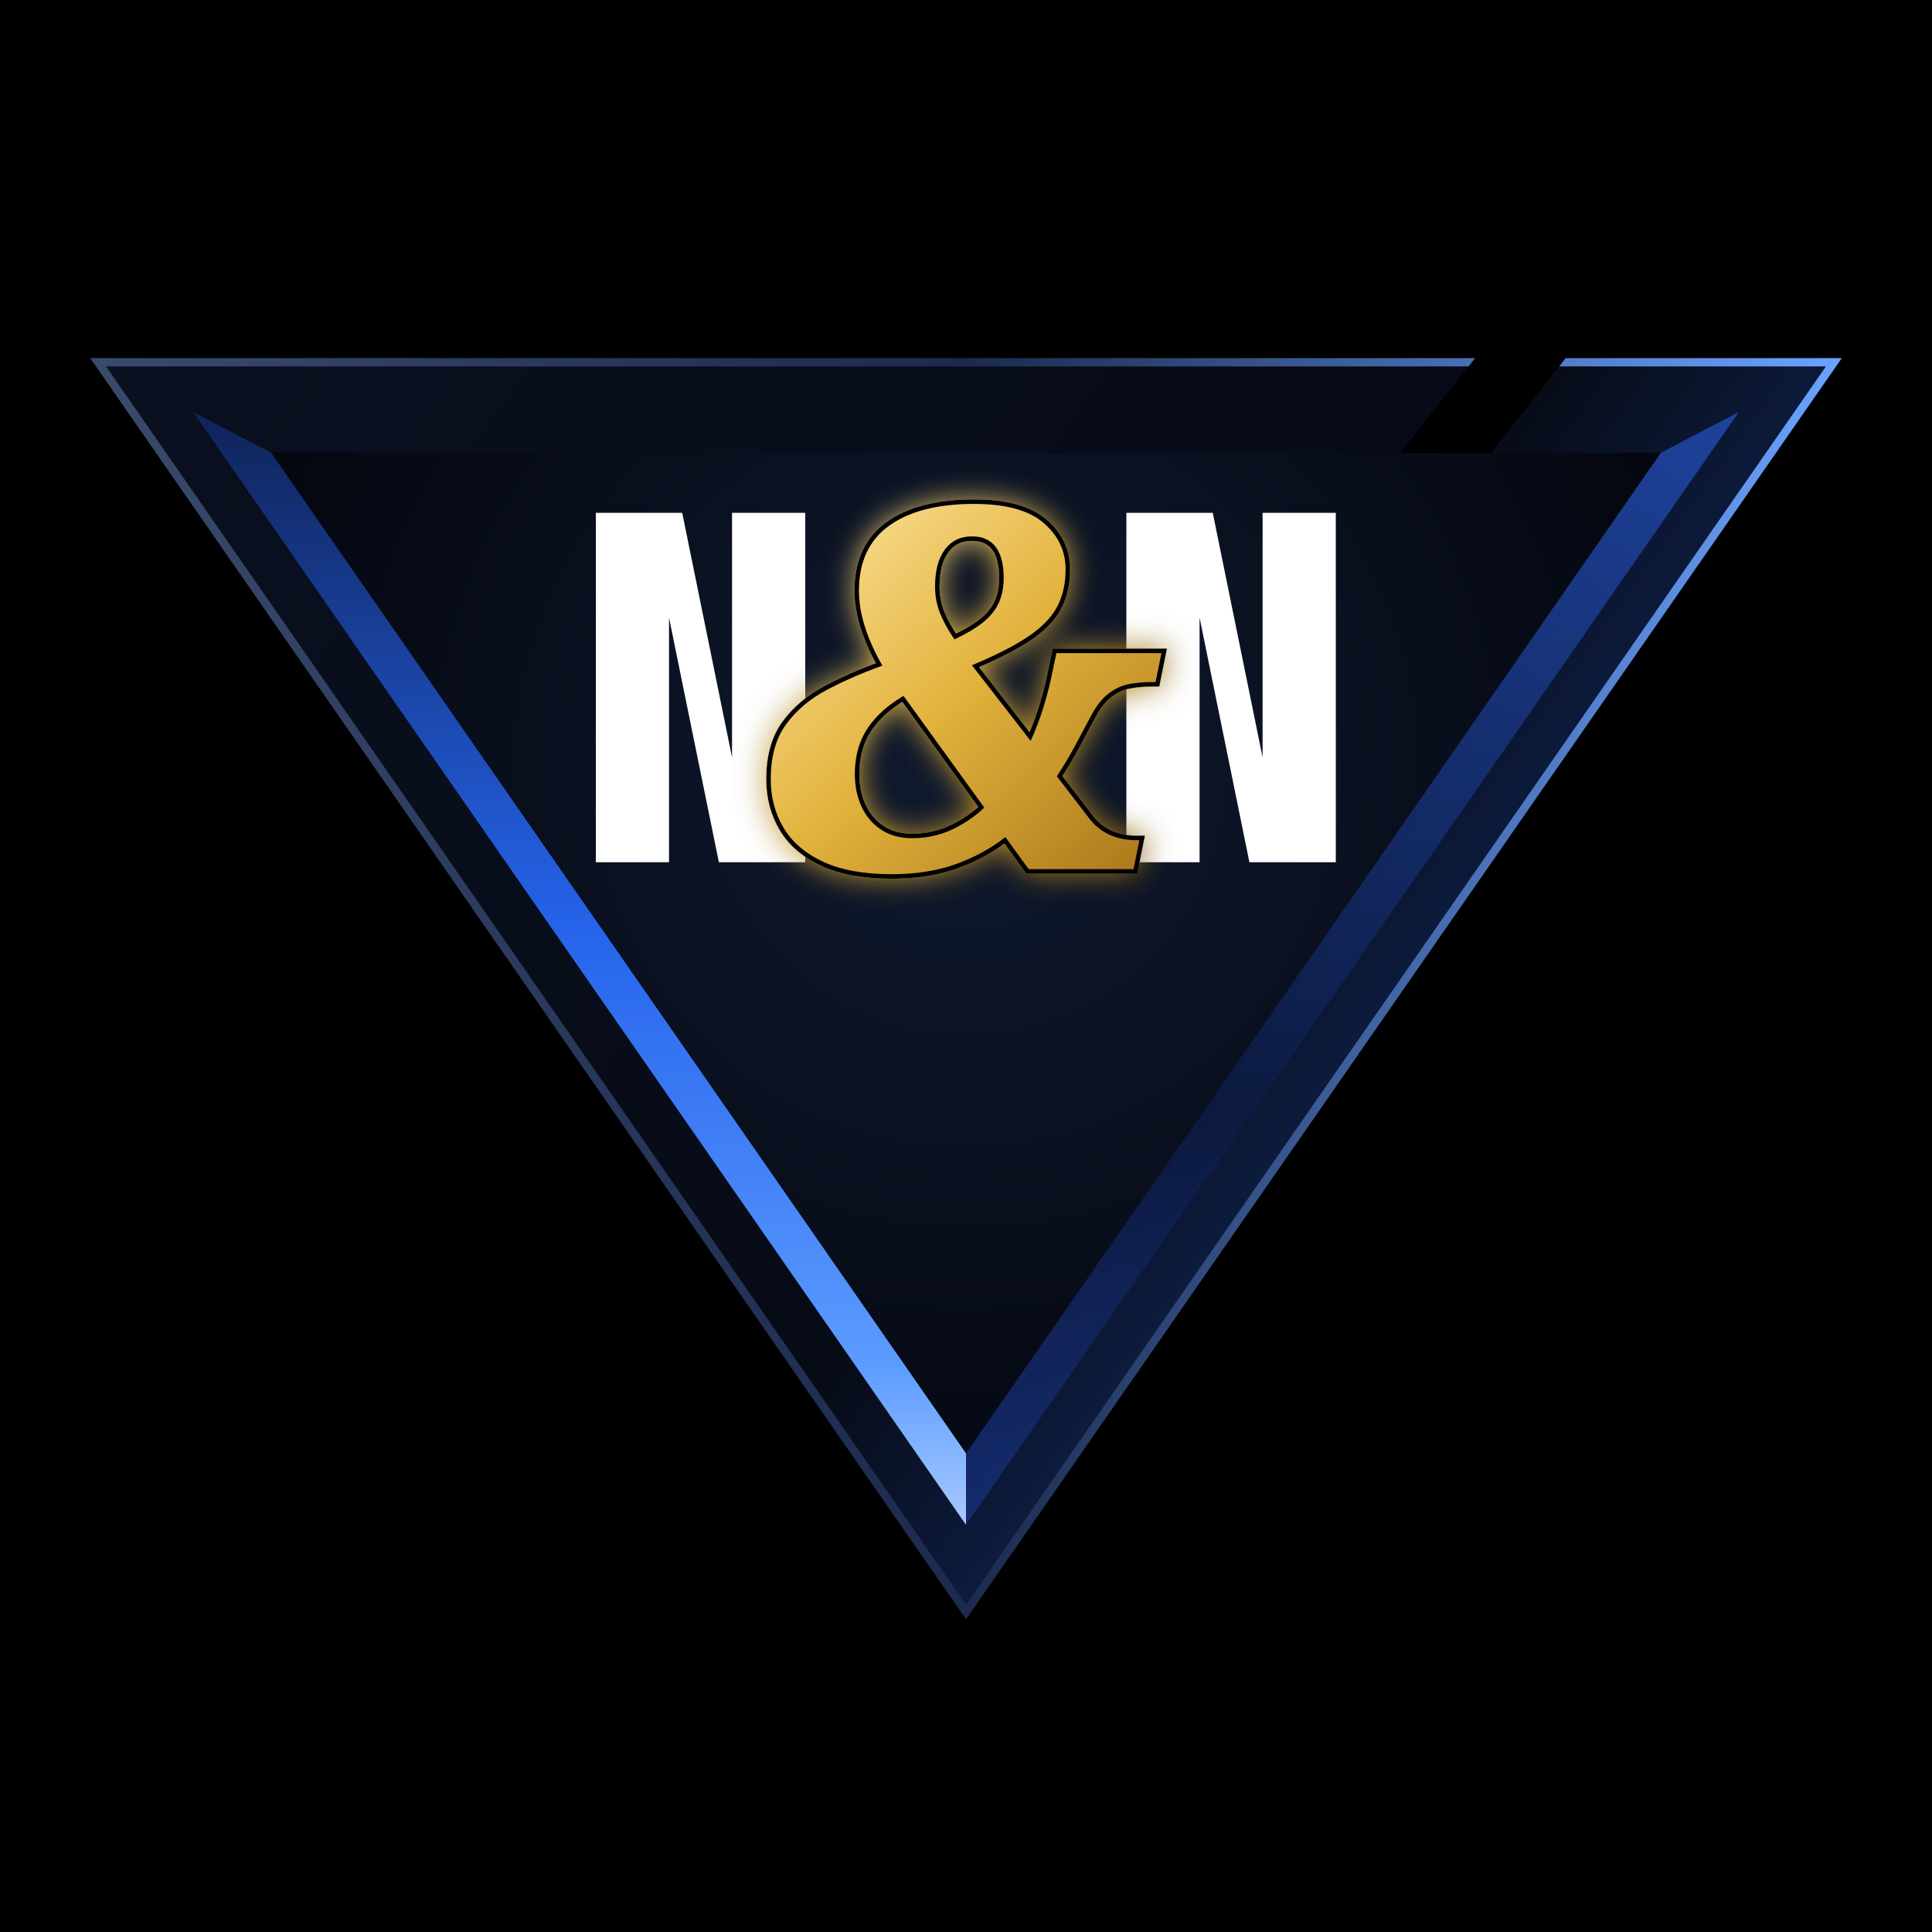
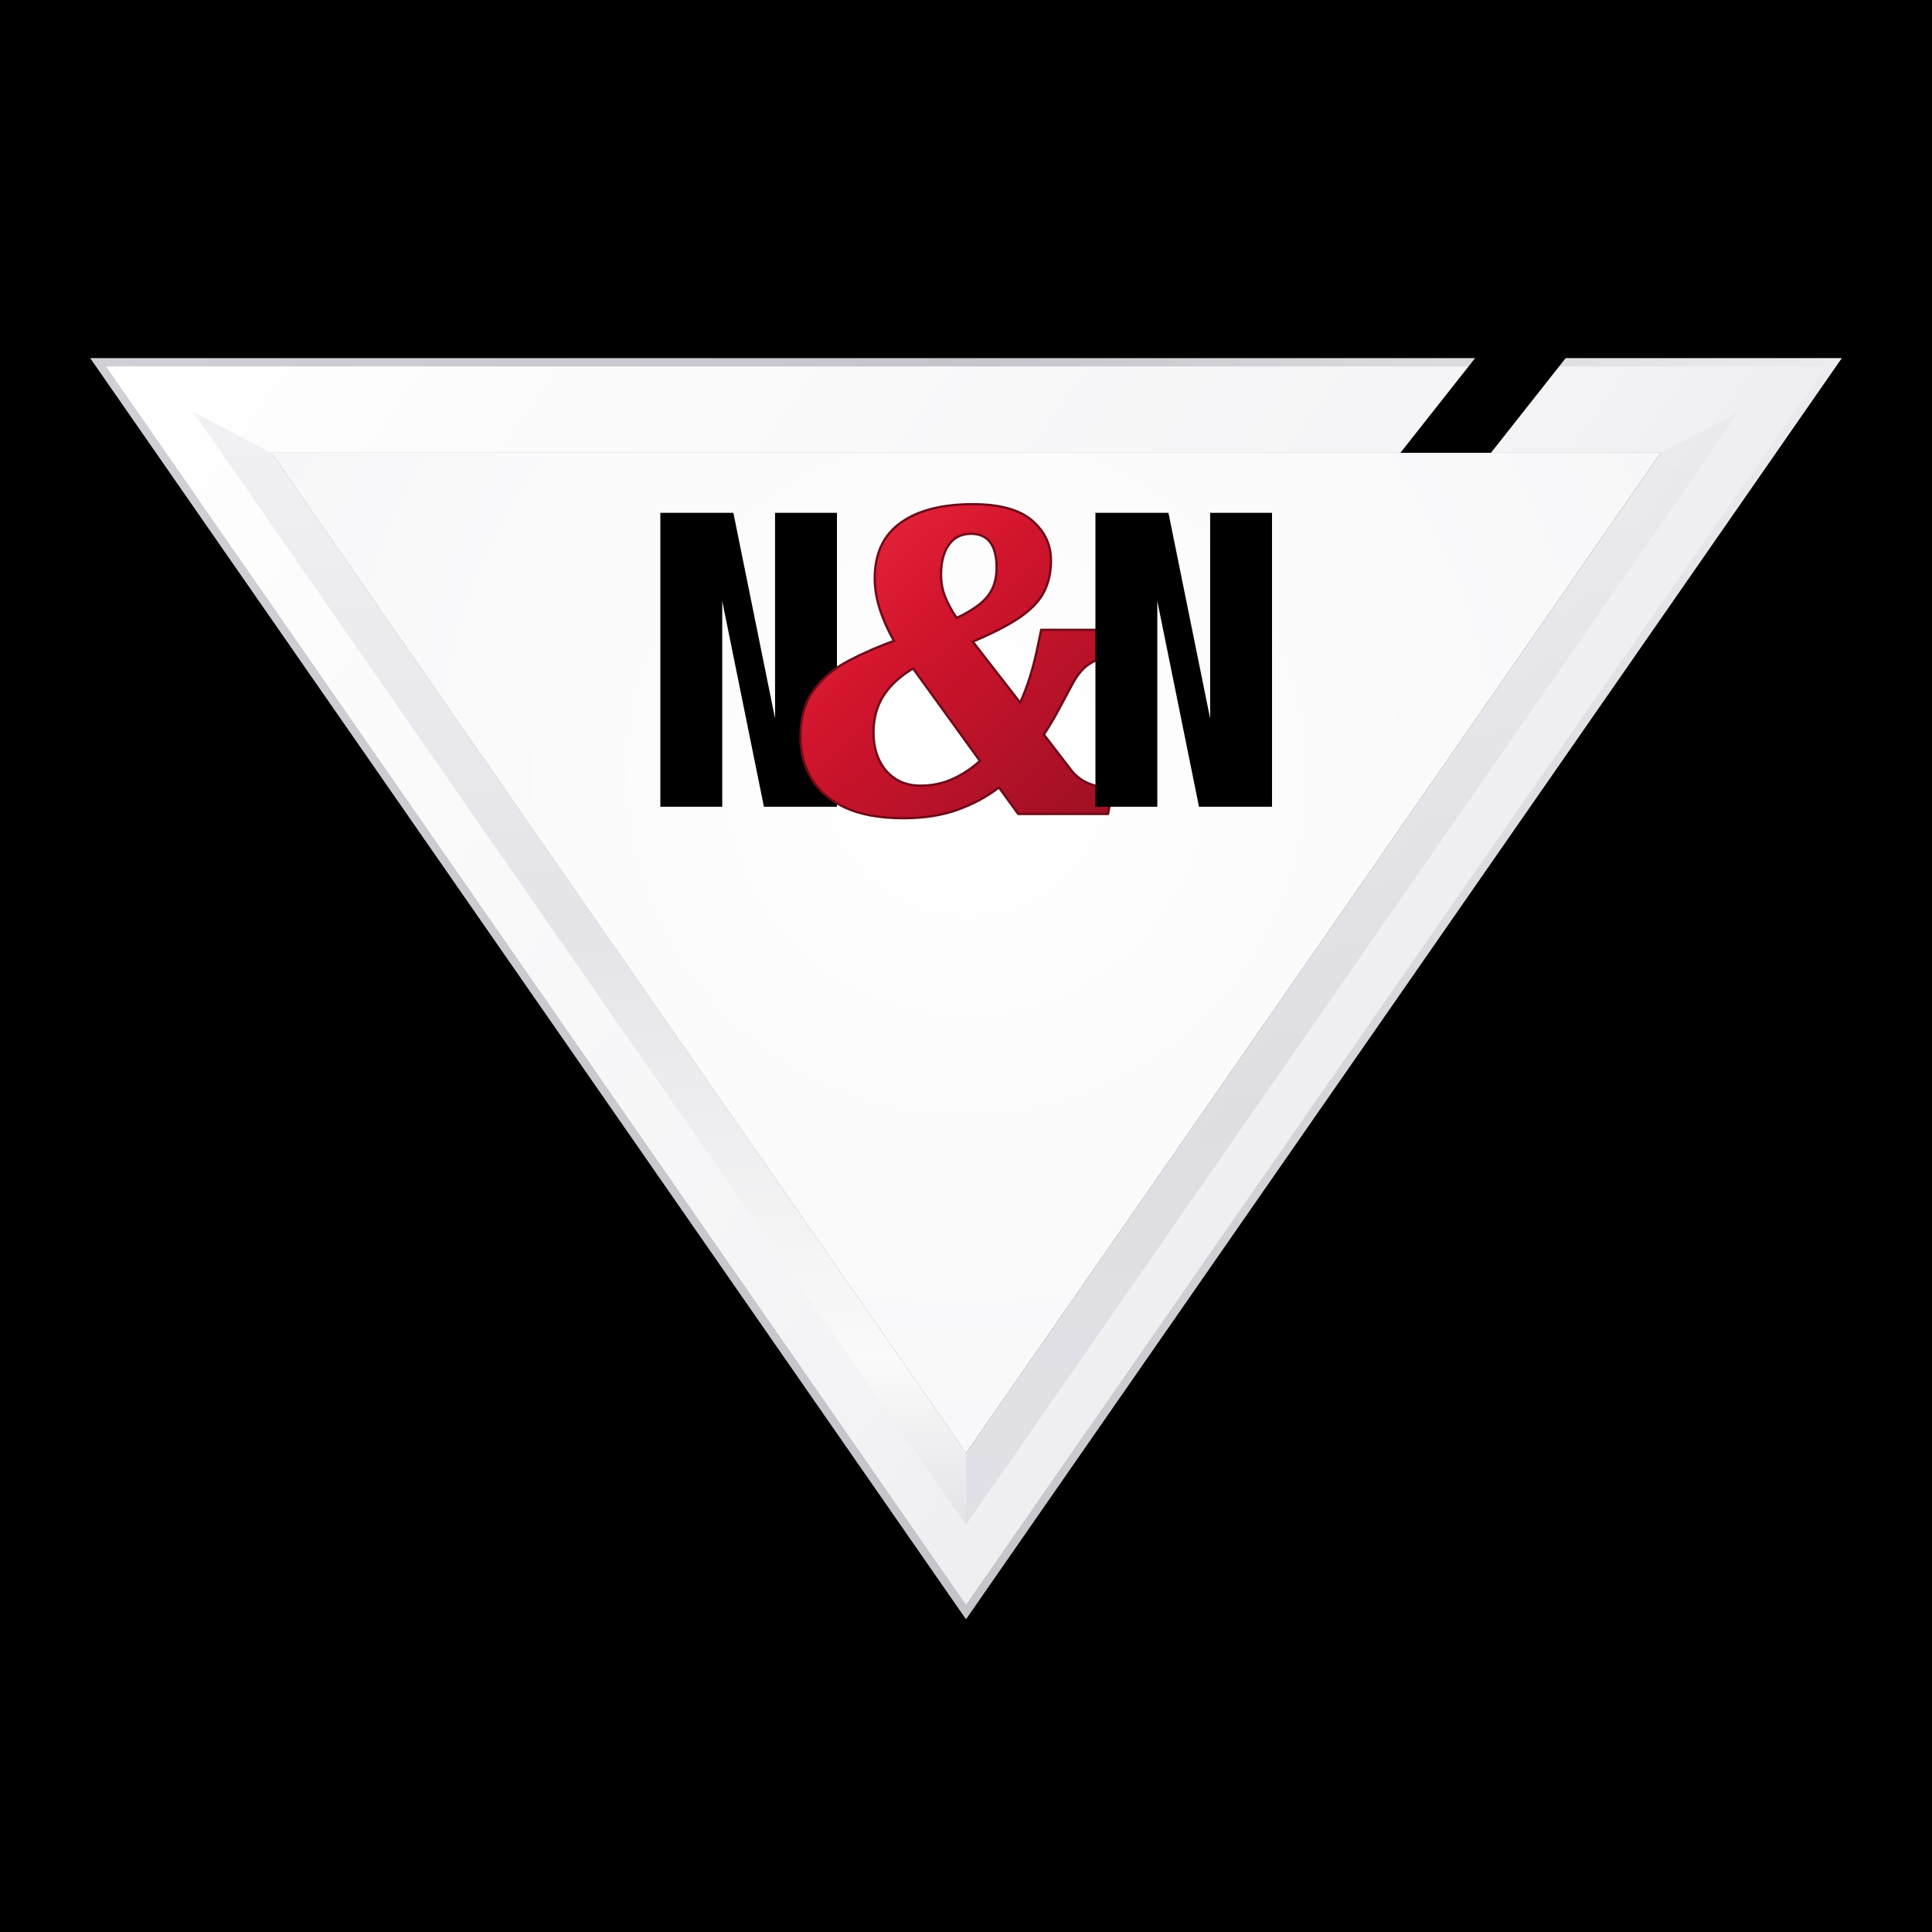
<svg xmlns="http://www.w3.org/2000/svg" viewBox="0 0 512 512" width="512" height="512">
  <defs>
    <linearGradient id="frame" x1="26.0" y1="96" x2="486.0" y2="427.2" gradientUnits="userSpaceOnUse">
-       <stop offset="0" stop-color="#0a1020" />
-       <stop offset=".55" stop-color="#070b16" />
-       <stop offset=".82" stop-color="#14306f" />
-       <stop offset="1" stop-color="#2f6bff" />
+       <stop offset="0" stop-color="#ffffff" />
+       <stop offset=".55" stop-color="#f4f4f6" />
+       <stop offset=".82" stop-color="#e8e8ec" />
+       <stop offset="1" stop-color="#fafafa" />
    </linearGradient>
    <linearGradient id="edge" x1="26.0" y1="0" x2="486.0" y2="0" gradientUnits="userSpaceOnUse">
-       <stop offset="0" stop-color="#3a4a6b" />
-       <stop offset=".5" stop-color="#1b2a4d" />
-       <stop offset="1" stop-color="#6aa2ff" />
+       <stop offset="0" stop-color="#d0d0d6" />
+       <stop offset=".5" stop-color="#c4c4ca" />
+       <stop offset="1" stop-color="#ececf0" />
    </linearGradient>
    <linearGradient id="bev" x1="0" y1="96" x2="0" y2="427.2" gradientUnits="userSpaceOnUse">
-       <stop offset="0" stop-color="#0d1d4a" />
-       <stop offset=".45" stop-color="#2563eb" />
-       <stop offset=".8" stop-color="#5b9bff" />
-       <stop offset="1" stop-color="#cfe2ff" />
+       <stop offset="0" stop-color="#f3f3f5" />
+       <stop offset=".45" stop-color="#e4e4e8" />
+       <stop offset=".8" stop-color="#fafafa" />
+       <stop offset="1" stop-color="#d8d8de" />
    </linearGradient>
    <linearGradient id="bevR" x1="0" y1="96" x2="0" y2="427.2" gradientUnits="userSpaceOnUse">
-       <stop offset="0" stop-color="#2f6bff" />
-       <stop offset=".6" stop-color="#0d1d4a" />
-       <stop offset="1" stop-color="#1e40af" />
+       <stop offset="0" stop-color="#e8e8ec" />
+       <stop offset=".6" stop-color="#cfcfd4" />
+       <stop offset="1" stop-color="#d6d6dc" />
    </linearGradient>
    <radialGradient id="in" cx="256.0" cy="205.296" r="230.0" gradientUnits="userSpaceOnUse">
-       <stop offset="0" stop-color="#101a30" />
-       <stop offset="1" stop-color="#02040a" />
+       <stop offset="0" stop-color="#ffffff" />
+       <stop offset="1" stop-color="#f6f6f8" />
    </radialGradient>
-     <linearGradient id="gold" x1="0" y1="0" x2="1" y2="1">
-       <stop offset="0" stop-color="#ffe7a3" />
-       <stop offset=".5" stop-color="#e2b23c" />
-       <stop offset="1" stop-color="#a8761a" />
+     <linearGradient id="amp" x1="0" y1="0" x2="1" y2="1">
+       <stop offset="0" stop-color="#ef2a40" />
+       <stop offset=".4" stop-color="#d0142c" />
+       <stop offset="1" stop-color="#9b1024" />
    </linearGradient>
-     <filter id="glow" x="-50%" y="-50%" width="200%" height="200%">
-       <feGaussianBlur stdDeviation="4" result="b" />
-       <feMerge>
-         <feMergeNode in="b" />
-         <feMergeNode in="SourceGraphic" />
-       </feMerge>
-     </filter>
  </defs>
  <rect width="512" height="512" fill="#000" />
  <mask id="m">
    <rect x="-50" y="-50" width="2000" height="2000" fill="#fff" />
    <path d="M394.0,91L418.0,91L372.4,148.8L348.4,148.8Z" fill="#000" />
  </mask>
  <g mask="url(#m)">
    <path d="M26.0,96.0L486.0,96.0L256.0,427.2ZM71.9,120.0L256.0,385.1L440.1,120.0Z" fill="url(#frame)" fill-rule="evenodd" />
    <path d="M26.0,96.0L486.0,96.0L256.0,427.2Z" fill="none" stroke="url(#edge)" stroke-width="2.2" stroke-linejoin="miter" />
    <path d="M51.2,109.2L71.9,120.0L256.0,385.1L256.0,404.1Z" fill="url(#bev)" />
    <path d="M440.1,120.0L460.8,109.2L256.0,404.1L256.0,385.1Z" fill="url(#bevR)" opacity=".55" />
  </g>
  <path d="M71.9,120.0L440.1,120.0L256.0,385.1Z" fill="url(#in)" />
-   <path d="M157.9,228.5V135.9H180.792L194.0,200.72V135.9H213.4V228.5H190.508L177.3,163.68V228.5Z" fill="#fff" />
-   <path d="M298.5,228.5V135.9H321.392L334.6,200.72V135.9H354.0V228.5H331.108L317.9,163.68V228.5Z" fill="#fff" />
-   <g filter="url(#glow)">
-     <path fill="url(#gold)" stroke="#000" stroke-width="2.4" paint-order="stroke" d="M236.344 231.67Q225.283 231.67 218.185 228.395Q211.086 225.119 207.671 219.407Q204.255 213.695 204.255 206.463Q204.255 197.506 208.339 191.928Q212.423 186.349 219.218 182.776Q226.012 179.203 233.839 176.396Q230.898 171.315 229.263 166.265Q227.629 161.215 227.629 156.536Q227.629 145.039 235.663 139.29Q243.697 133.541 258.161 133.541Q270.68 133.541 276.539 138.555Q282.397 143.568 282.397 150.921Q282.397 156.485 280.187 160.727Q277.976 164.968 272.587 168.621Q267.198 172.273 257.572 176.297L273.138 196.344Q275.191 191.824 276.606 187.183Q278.021 182.542 278.883 178.169L279.953 173.088H307.789L306.245 180.76H305.042Q302.101 180.76 299.227 181.294Q296.352 181.829 293.812 183.768Q291.272 185.706 289.133 189.717Q287.201 193.301 285.038 197.383Q282.875 201.466 280.08 205.718L288.942 217.254Q290.279 218.919 292.12 220.152Q293.962 221.386 296.265 222.024Q298.568 222.662 301.155 222.662H301.945L300.401 230.333H272.609L266.437 221.841Q260.883 226.227 253.457 228.949Q246.03 231.67 236.344 231.67ZM241.66 222.127Q247.358 222.127 252.145 219.904Q256.933 217.68 260.857 214.036L239.432 184.407Q234.804 187.202 231.961 190.374Q229.119 193.546 227.831 197.173Q226.543 200.8 226.543 205.101Q226.543 209.974 228.342 213.815Q230.14 217.655 233.537 219.891Q236.933 222.127 241.66 222.127ZM252.941 169.44Q257.617 167.254 260.483 164.957Q263.35 162.66 264.668 159.799Q265.985 156.937 265.985 153.159Q265.985 147.738 263.872 144.943Q261.758 142.148 257.591 142.148Q252.986 142.148 250.393 145.648Q247.8 149.148 247.8 155.393Q247.8 159.21 249.137 162.533Q250.474 165.856 252.941 169.44Z" />
-   </g>
+   <path d="M175.0,213.8V135.9H194.352L205.4,190.43V135.9H221.8V213.8H202.448L191.4,159.27V213.8Z" fill="#000" />
+   <path fill="url(#amp)" stroke="#6e0a18" stroke-width="1.2" paint-order="stroke" d="M239.45 216.537Q230.137 216.537 224.16 213.78Q218.184 211.022 215.308 206.212Q212.432 201.403 212.432 195.314Q212.432 187.772 215.871 183.075Q219.309 178.378 225.03 175.37Q230.751 172.361 237.341 169.997Q234.865 165.72 233.488 161.468Q232.112 157.216 232.112 153.276Q232.112 143.596 238.877 138.756Q245.641 133.915 257.82 133.915Q268.361 133.915 273.293 138.136Q278.226 142.358 278.226 148.549Q278.226 153.233 276.365 156.805Q274.503 160.376 269.966 163.451Q265.428 166.527 257.324 169.914L270.43 186.794Q272.158 182.988 273.35 179.08Q274.541 175.173 275.267 171.49L276.168 167.213H299.605L298.305 173.672H297.292Q294.816 173.672 292.396 174.122Q289.976 174.572 287.837 176.205Q285.698 177.837 283.897 181.214Q282.27 184.231 280.449 187.669Q278.628 191.106 276.275 194.687L283.736 204.399Q284.862 205.801 286.412 206.84Q287.963 207.878 289.902 208.415Q291.841 208.953 294.02 208.953H294.684L293.385 215.412H269.985L264.788 208.261Q260.111 211.954 253.859 214.246Q247.606 216.537 239.45 216.537ZM243.926 208.503Q248.723 208.503 252.754 206.63Q256.785 204.758 260.09 201.69L242.05 176.743Q238.153 179.096 235.76 181.767Q233.366 184.438 232.282 187.492Q231.198 190.546 231.198 194.167Q231.198 198.27 232.713 201.503Q234.227 204.737 237.086 206.62Q239.946 208.503 243.926 208.503ZM253.424 164.141Q257.361 162.3 259.775 160.367Q262.188 158.433 263.298 156.023Q264.407 153.614 264.407 150.433Q264.407 145.869 262.628 143.515Q260.848 141.162 257.34 141.162Q253.462 141.162 251.279 144.109Q249.096 147.056 249.096 152.314Q249.096 155.528 250.222 158.326Q251.347 161.124 253.424 164.141Z" />
+   <path d="M290.3,213.8V135.9H309.652L320.7,190.43V135.9H337.1V213.8H317.748L306.7,159.27V213.8Z" fill="#000" />
</svg>
